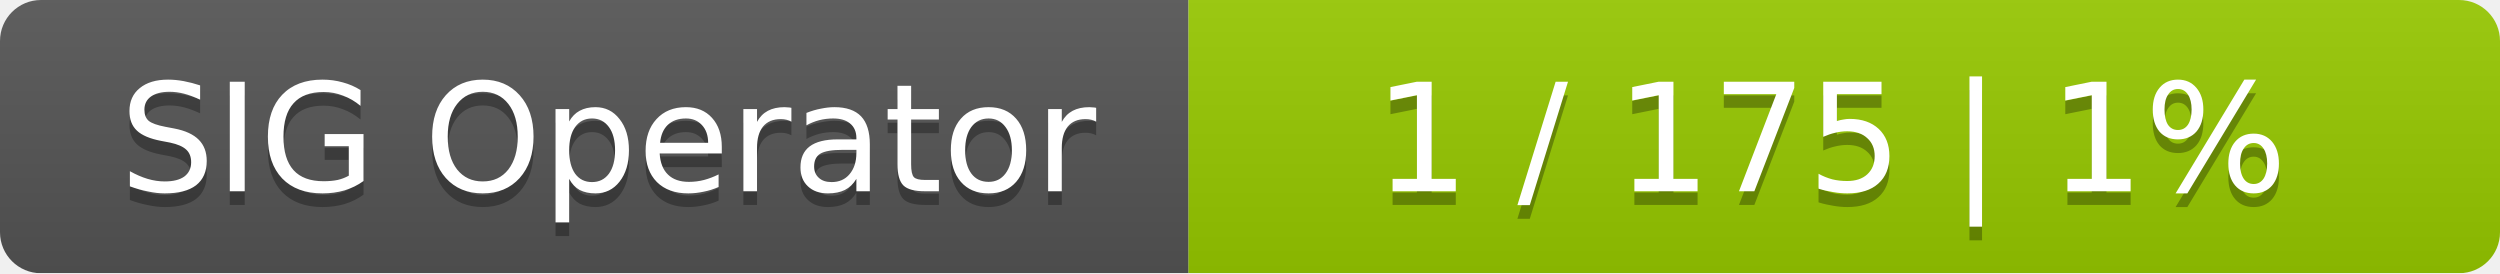
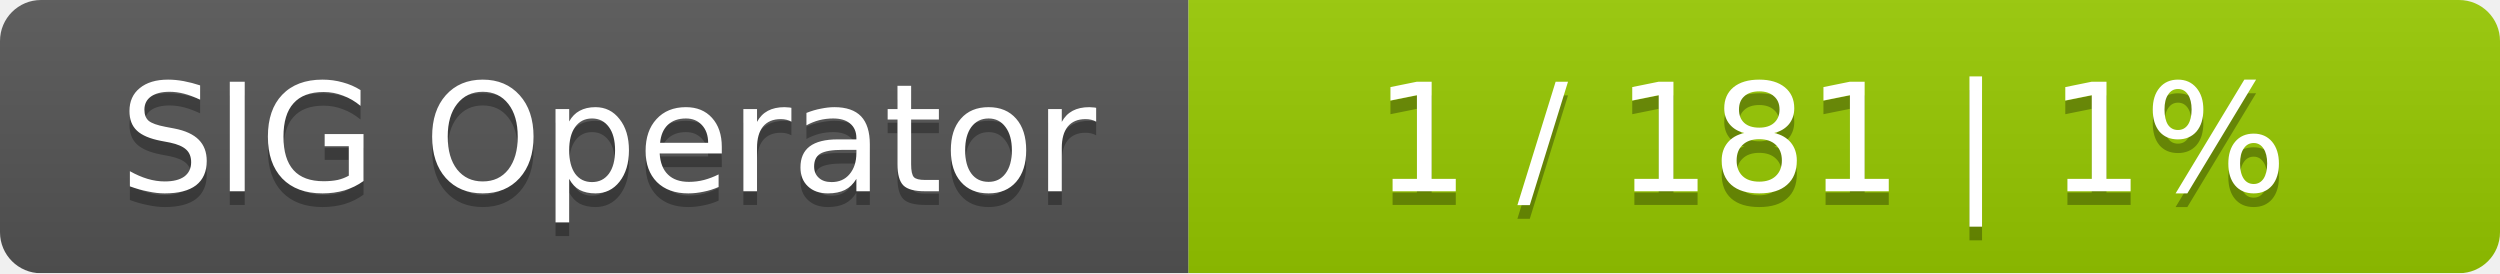
<svg xmlns="http://www.w3.org/2000/svg" width="183" height="20">
  <linearGradient id="smooth" x2="0" y2="100%">
    <stop offset="0" stop-color="#bbb" stop-opacity=".1" />
    <stop offset="1" stop-opacity=".1" />
  </linearGradient>
  <mask id="round">
    <rect width="183" height="20" rx="3" fill="#fff" />
  </mask>
  <g mask="url(#round)">
    <rect width="87" height="20" fill="#555" />
    <rect x="87" width="96" height="20" fill="#97ca00" />
    <rect width="183" height="20" fill="url(#smooth)" />
  </g>
  <g fill="#fff" text-anchor="middle" font-family="DejaVu Sans,Verdana,Geneva,sans-serif" font-size="11">
    <text x="44.5" y="15" fill="#010101" fill-opacity=".3">SIG Operator</text>
    <text x="44.5" y="14">SIG Operator</text>
-     <text x="134" y="15" fill="#010101" fill-opacity=".3">1 / 175    |    1%</text>
-     <text x="134" y="14">1 / 175    |    1%</text>
+     <text x="134" y="15" fill="#010101" fill-opacity=".3">1 / 181    |    1%</text>
+     <text x="134" y="14">1 / 181    |    1%</text>
  </g>
</svg>
